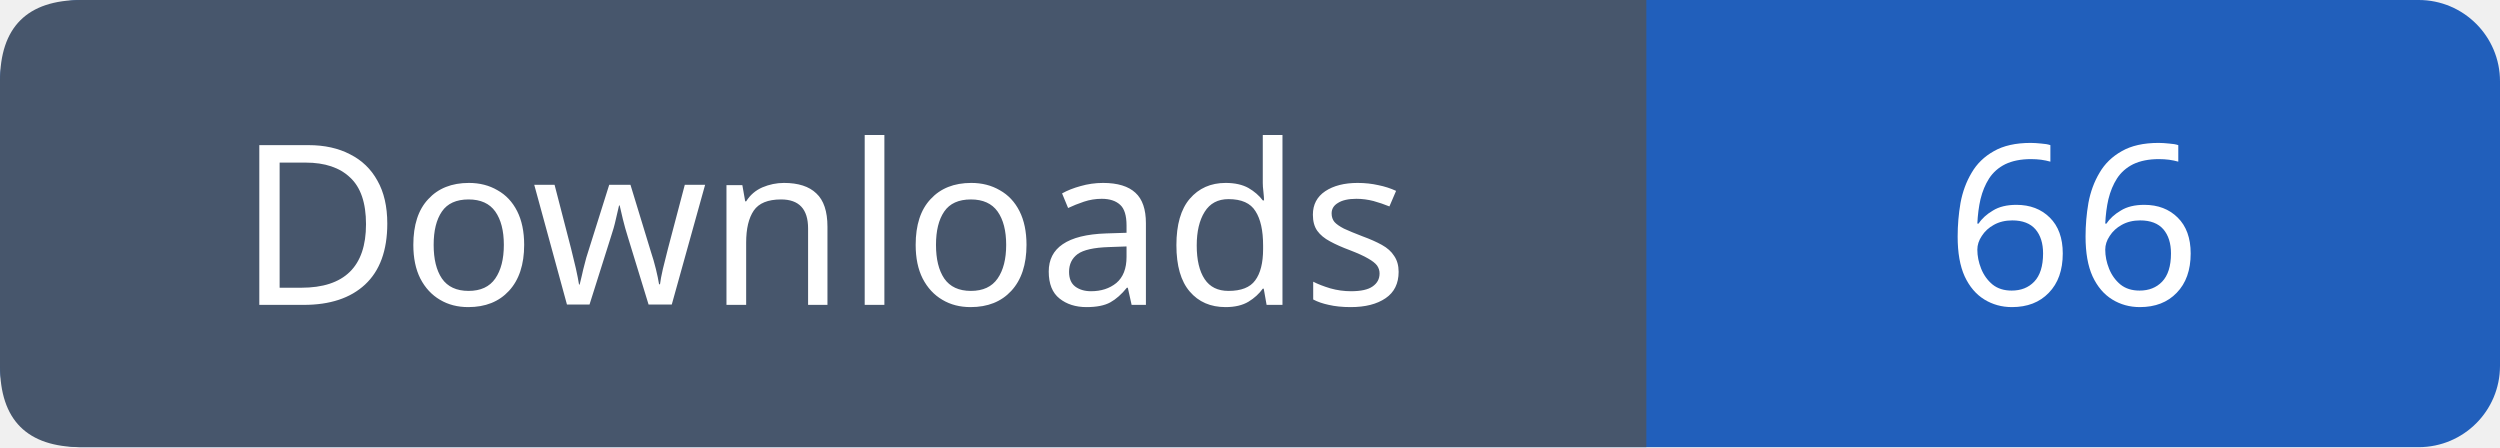
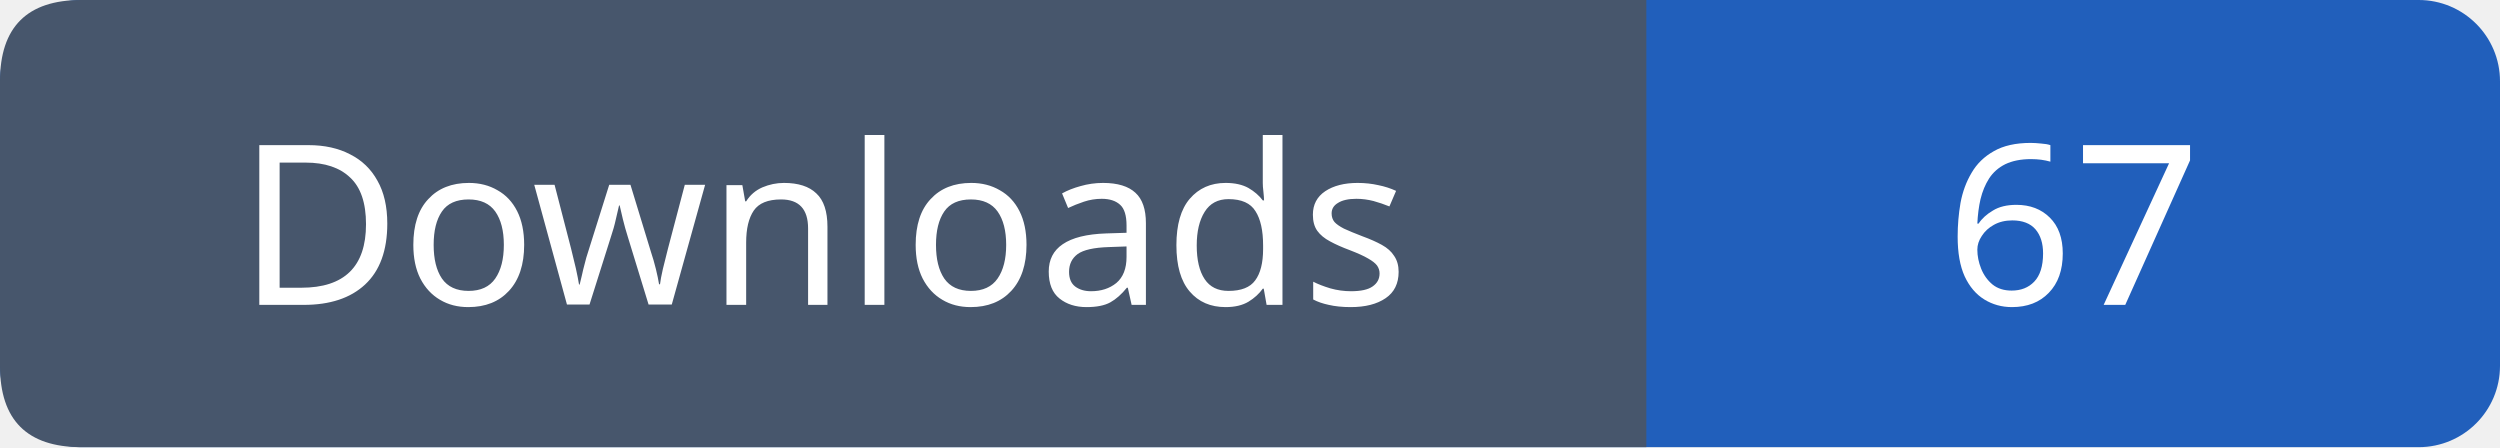
- <svg xmlns="http://www.w3.org/2000/svg" width="123" height="22" role="img" aria-label="Downloads: 66">
+ <svg xmlns="http://www.w3.org/2000/svg" width="123" height="22" role="img" aria-label="Downloads: 67">
  <rect width="123" height="22" rx="4" fill="#215fbb" />
  <path fill="#47566c" d="M4 0h77v22H4q-4 0-4-4V4q0-4 4-4" />
  <g font-family="Verdana,sans-serif" font-size="11" fill="white" text-anchor="middle">
    <text x="40.5" y="15">Downloads</text>
-     <text x="102.0" y="15">66</text>
+     <text x="102.0" y="15">67</text>
  </g>
</svg>
